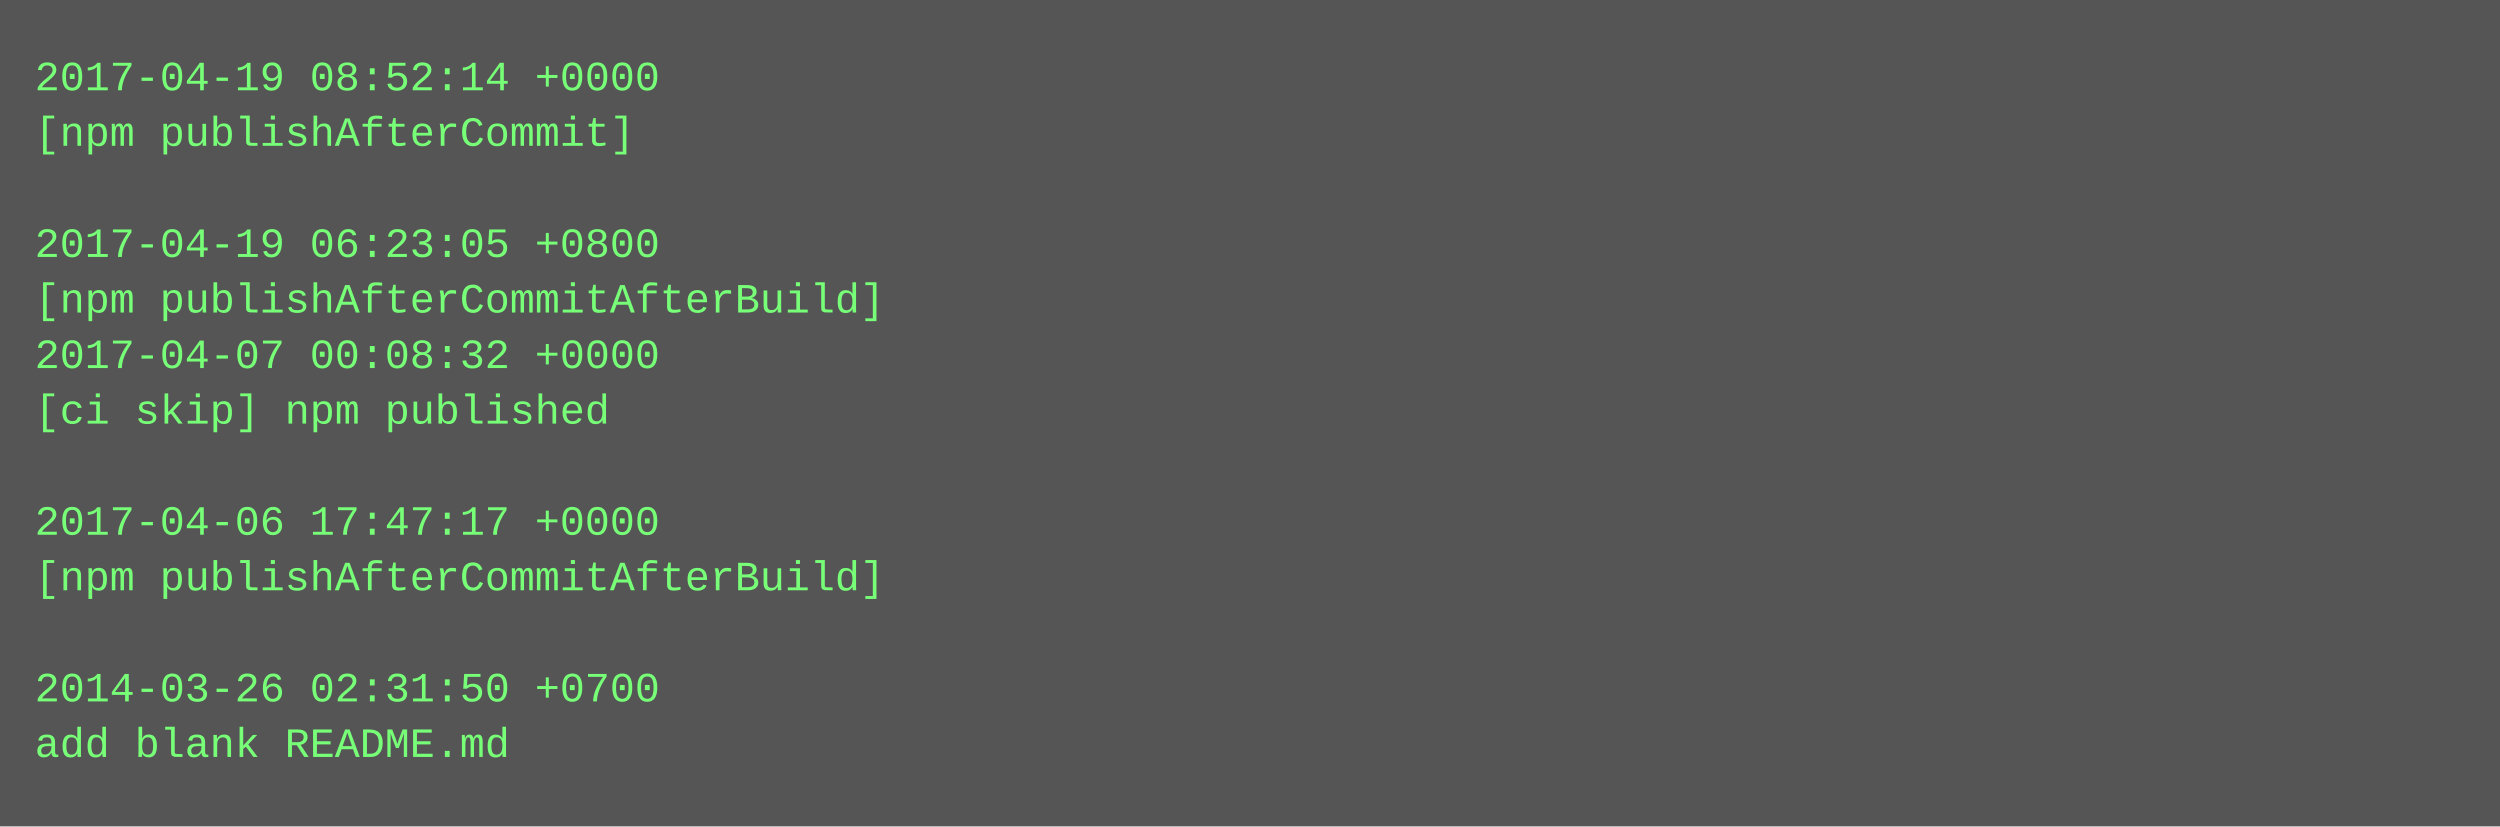
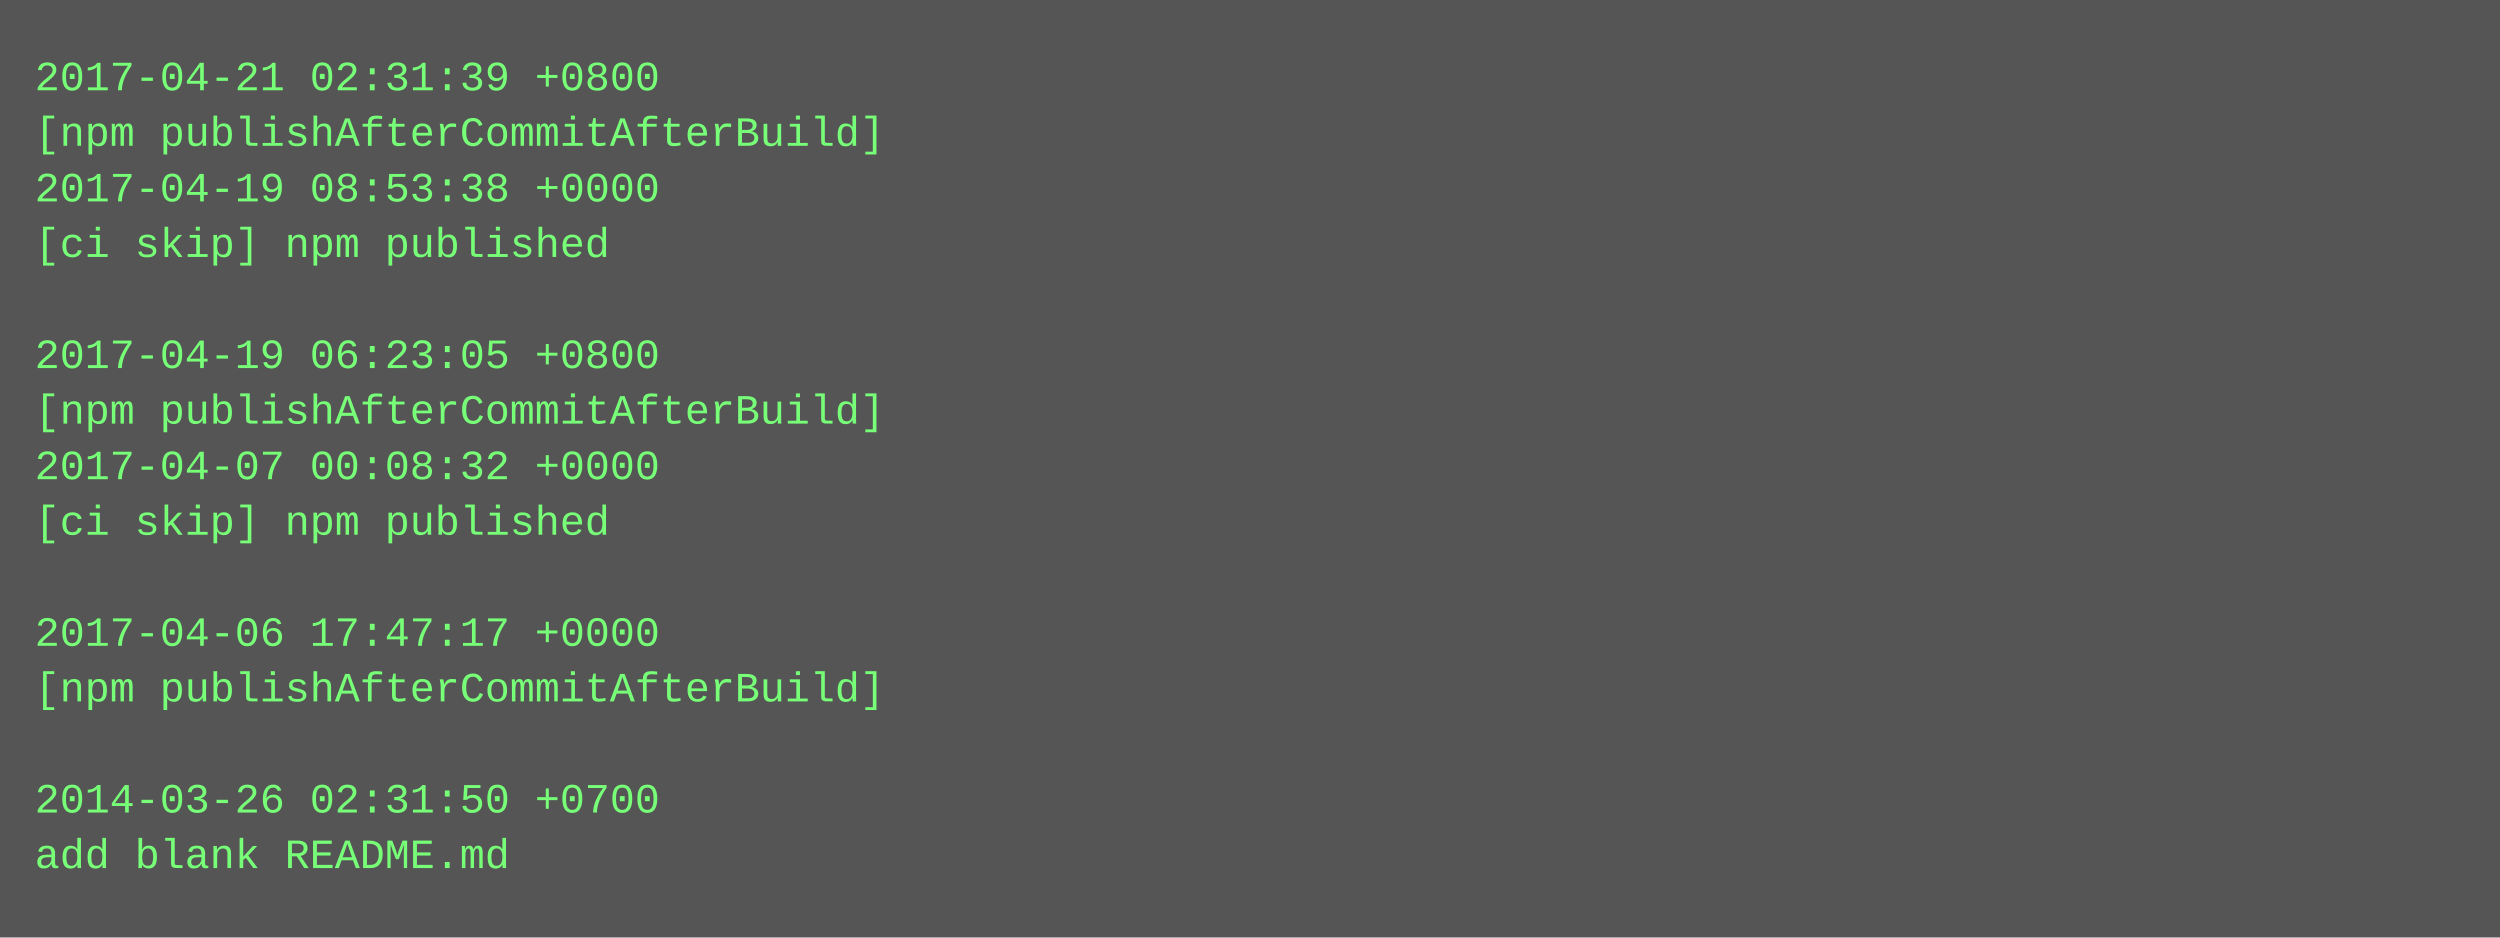
- <svg xmlns="http://www.w3.org/2000/svg" height="238" width="720">
-   <rect height="238" fill="#555" width="720" />
+ <svg xmlns="http://www.w3.org/2000/svg" height="270" width="720">
+   <rect height="270" fill="#555" width="720" />
  <text fill="#7f7" font-family="Courier New" font-size="12" xml:space="preserve">
-     <tspan x="10" y="26">2017-04-19 08:52:14 +0000</tspan>
-     <tspan x="10" y="42">[npm publishAfterCommit]</tspan>
-     <tspan x="10" y="58" />
-     <tspan x="10" y="74">2017-04-19 06:23:05 +0800</tspan>
-     <tspan x="10" y="90">[npm publishAfterCommitAfterBuild]</tspan>
-     <tspan x="10" y="106">2017-04-07 00:08:32 +0000</tspan>
-     <tspan x="10" y="122">[ci skip] npm published</tspan>
-     <tspan x="10" y="138" />
-     <tspan x="10" y="154">2017-04-06 17:47:17 +0000</tspan>
-     <tspan x="10" y="170">[npm publishAfterCommitAfterBuild]</tspan>
-     <tspan x="10" y="186" />
-     <tspan x="10" y="202">2014-03-26 02:31:50 +0700</tspan>
-     <tspan x="10" y="218">add blank README.md</tspan>
+     <tspan x="10" y="26">2017-04-21 02:31:39 +0800</tspan>
+     <tspan x="10" y="42">[npm publishAfterCommitAfterBuild]</tspan>
+     <tspan x="10" y="58">2017-04-19 08:53:38 +0000</tspan>
+     <tspan x="10" y="74">[ci skip] npm published</tspan>
+     <tspan x="10" y="90" />
+     <tspan x="10" y="106">2017-04-19 06:23:05 +0800</tspan>
+     <tspan x="10" y="122">[npm publishAfterCommitAfterBuild]</tspan>
+     <tspan x="10" y="138">2017-04-07 00:08:32 +0000</tspan>
+     <tspan x="10" y="154">[ci skip] npm published</tspan>
+     <tspan x="10" y="170" />
+     <tspan x="10" y="186">2017-04-06 17:47:17 +0000</tspan>
+     <tspan x="10" y="202">[npm publishAfterCommitAfterBuild]</tspan>
+     <tspan x="10" y="218" />
+     <tspan x="10" y="234">2014-03-26 02:31:50 +0700</tspan>
+     <tspan x="10" y="250">add blank README.md</tspan>
  </text>
</svg>
